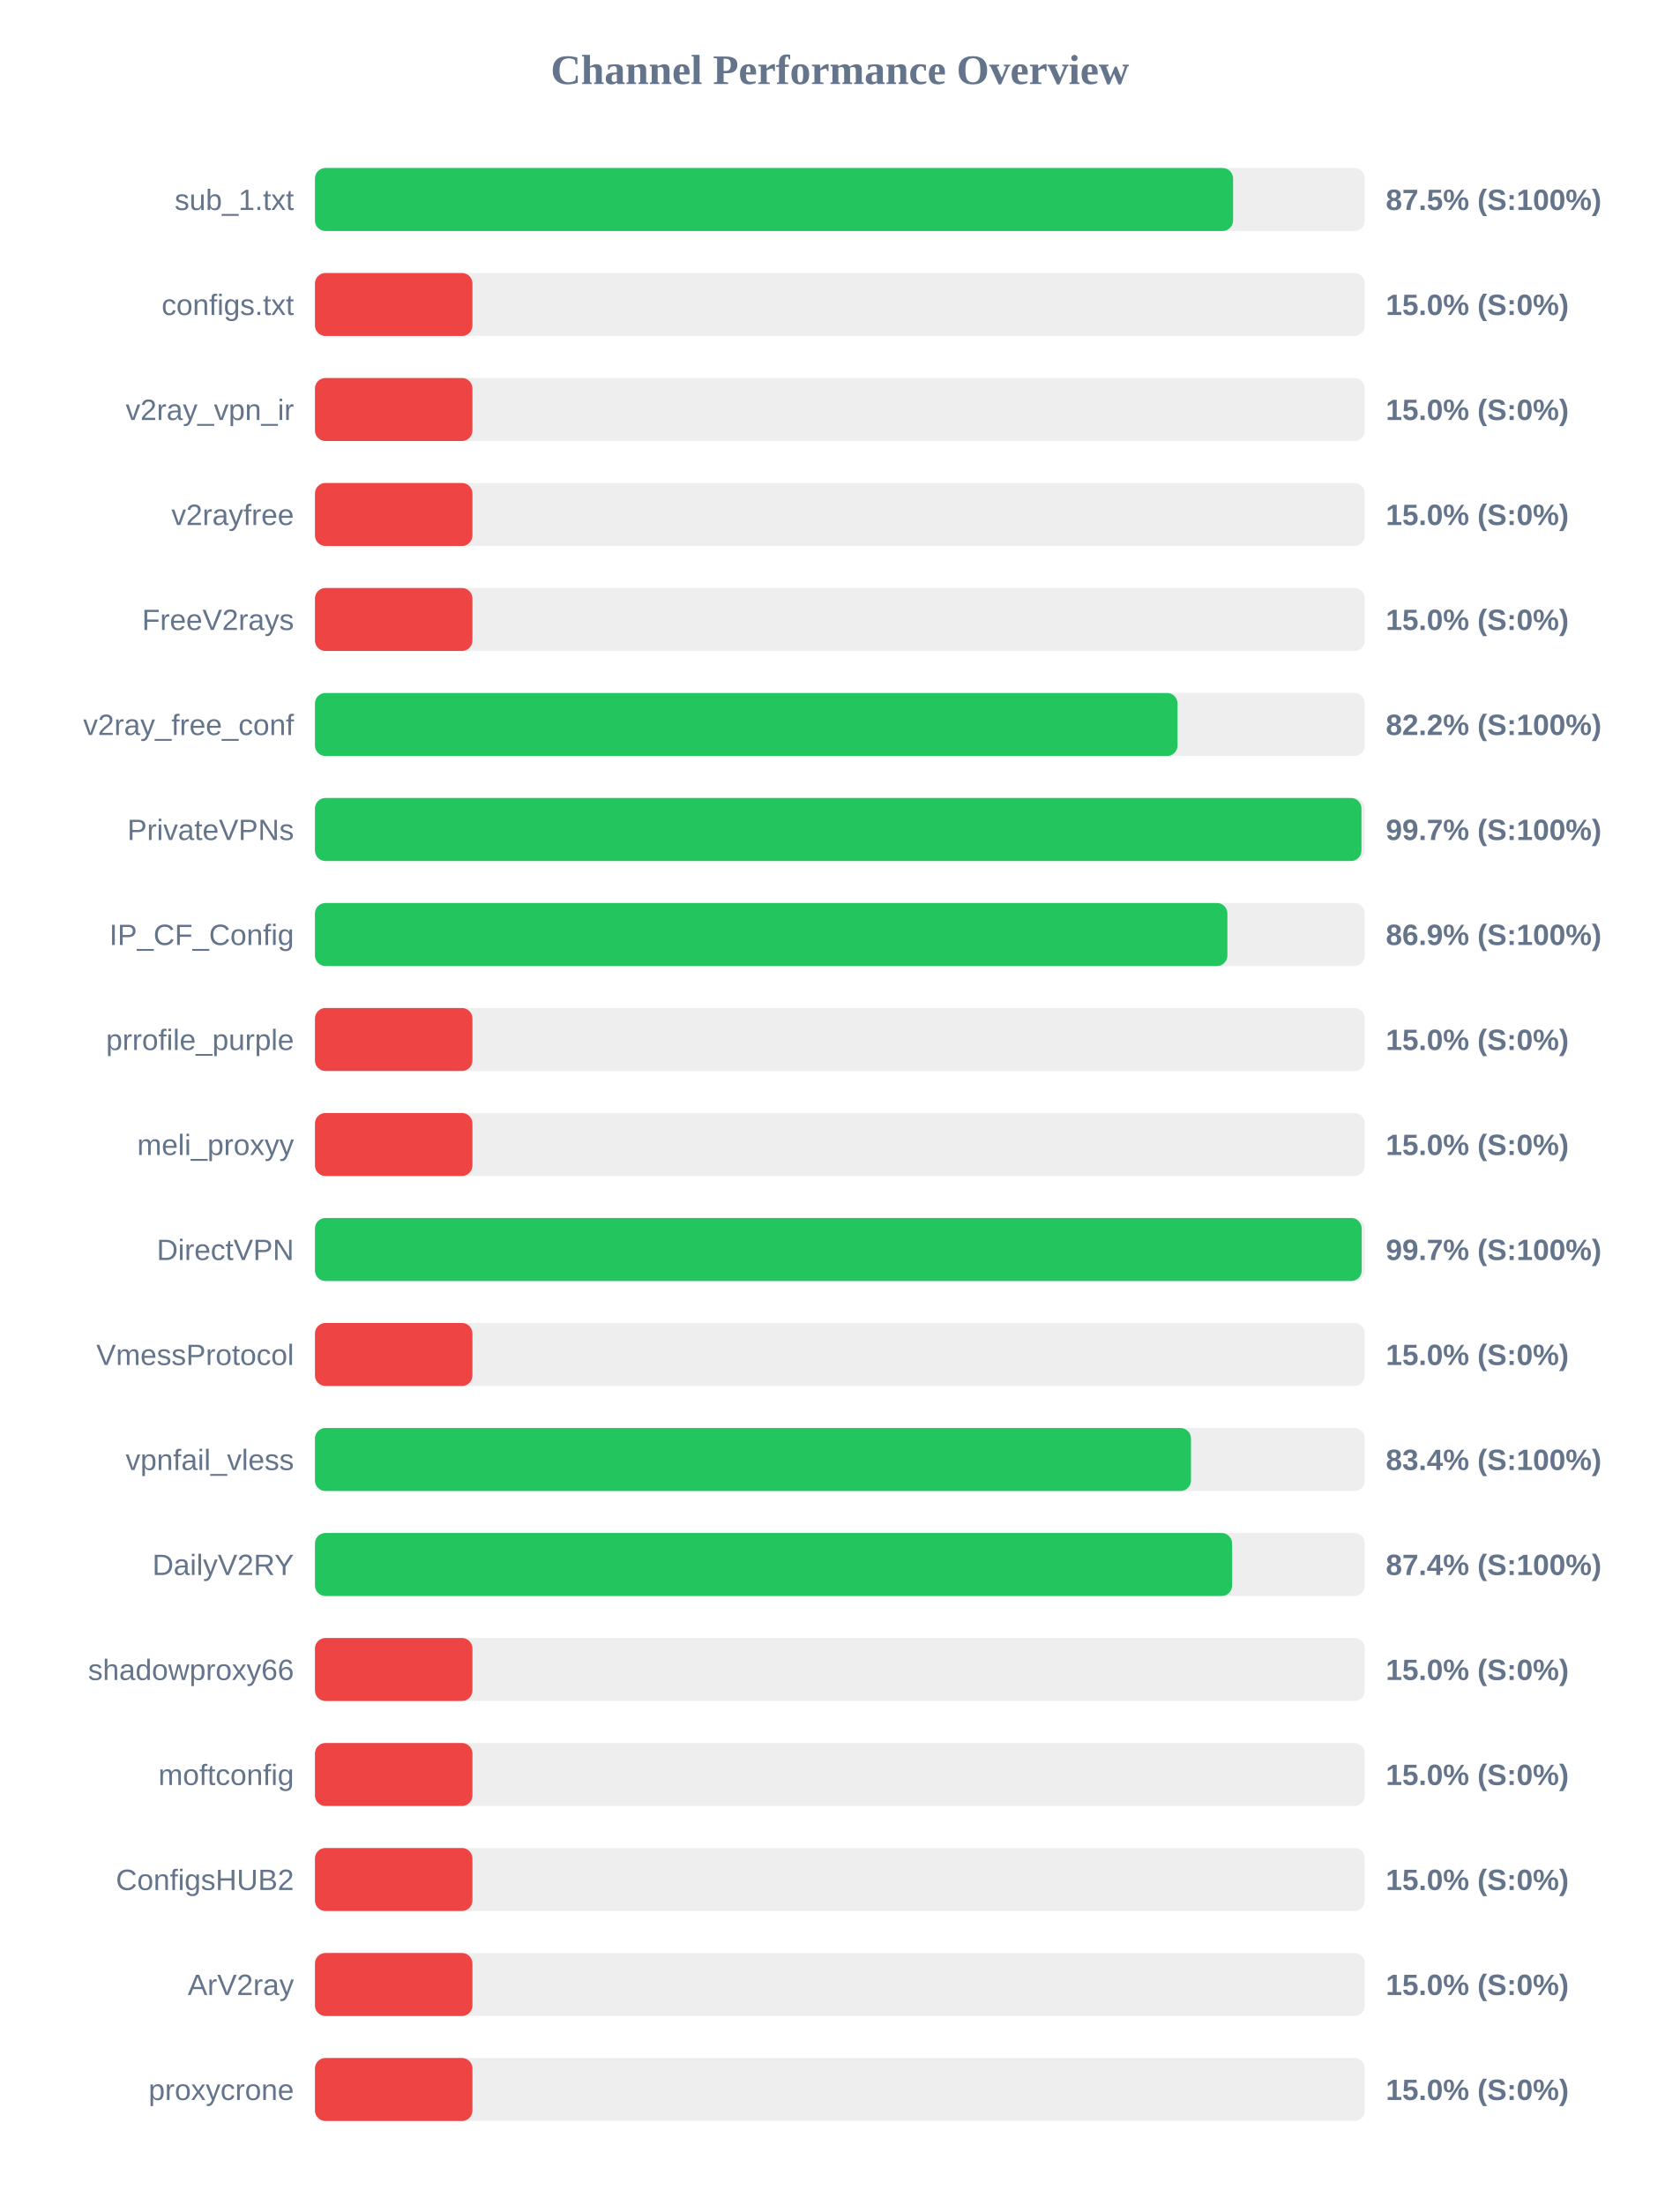
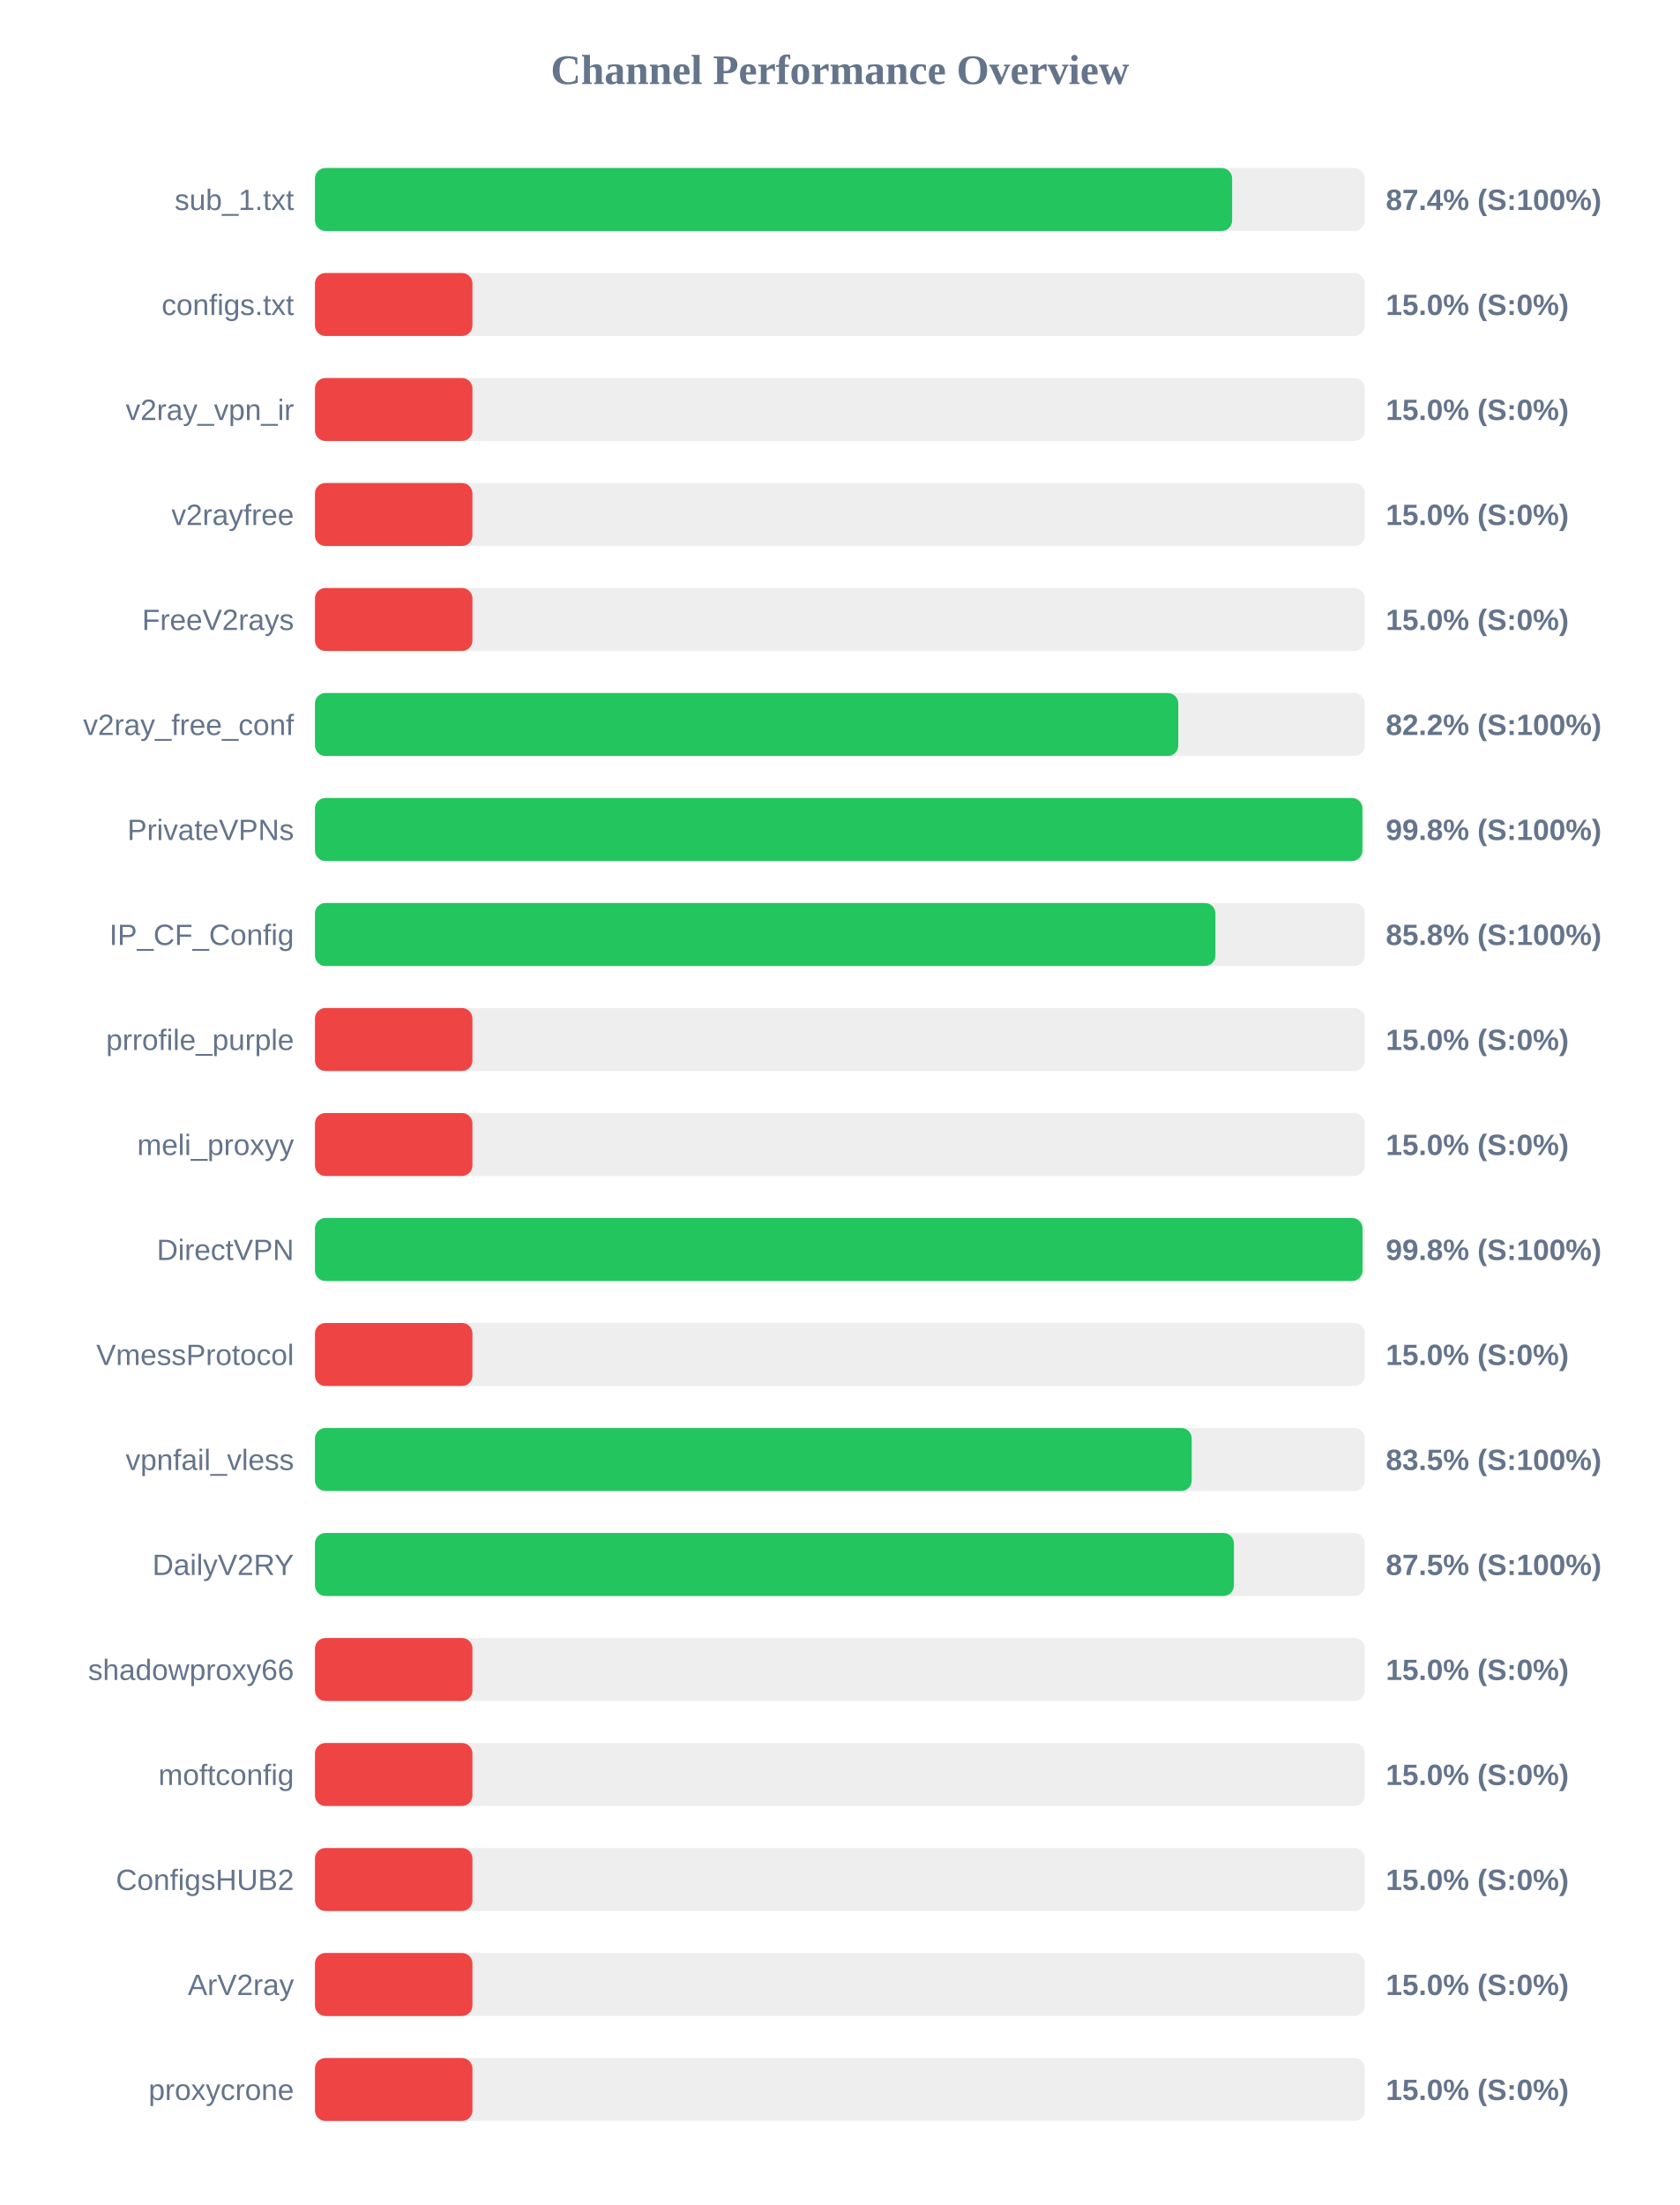
<svg xmlns="http://www.w3.org/2000/svg" width="800" height="1050" version="1.1">
  <style>
        .row { font: 14px Arial; fill: #64748b; }
        .score { font: bold 14px Arial; fill: #64748b; }
    </style>
  <text x="400" y="40" text-anchor="middle" font-size="20px" font-weight="bold" fill="#64748b">Channel Performance Overview</text>
  <rect x="150" y="80" width="500" height="30" fill="#eee" rx="5" />
-   <rect x="150" y="80" width="437.25" height="30" fill="#22c55e" rx="5" />
+   <rect x="150" y="80" width="436.8" height="30" fill="#22c55e" rx="5" />
  <text x="140" y="100" text-anchor="end" class="row">sub_1.txt</text>
-   <text x="660" y="100" text-anchor="start" class="score">87.5% (S:100%)</text>
+   <text x="660" y="100" text-anchor="start" class="score">87.4% (S:100%)</text>
  <rect x="150" y="130" width="500" height="30" fill="#eee" rx="5" />
  <rect x="150" y="130" width="75.0" height="30" fill="#ef4444" rx="5" />
  <text x="140" y="150" text-anchor="end" class="row">configs.txt</text>
  <text x="660" y="150" text-anchor="start" class="score">15.0% (S:0%)</text>
  <rect x="150" y="180" width="500" height="30" fill="#eee" rx="5" />
  <rect x="150" y="180" width="75.0" height="30" fill="#ef4444" rx="5" />
  <text x="140" y="200" text-anchor="end" class="row">v2ray_vpn_ir</text>
  <text x="660" y="200" text-anchor="start" class="score">15.0% (S:0%)</text>
  <rect x="150" y="230" width="500" height="30" fill="#eee" rx="5" />
  <rect x="150" y="230" width="75.0" height="30" fill="#ef4444" rx="5" />
  <text x="140" y="250" text-anchor="end" class="row">v2rayfree</text>
  <text x="660" y="250" text-anchor="start" class="score">15.0% (S:0%)</text>
  <rect x="150" y="280" width="500" height="30" fill="#eee" rx="5" />
  <rect x="150" y="280" width="75.0" height="30" fill="#ef4444" rx="5" />
  <text x="140" y="300" text-anchor="end" class="row">FreeV2rays</text>
  <text x="660" y="300" text-anchor="start" class="score">15.0% (S:0%)</text>
  <rect x="150" y="330" width="500" height="30" fill="#eee" rx="5" />
-   <rect x="150" y="330" width="410.8" height="30" fill="#22c55e" rx="5" />
+   <rect x="150" y="330" width="411.15" height="30" fill="#22c55e" rx="5" />
  <text x="140" y="350" text-anchor="end" class="row">v2ray_free_conf</text>
  <text x="660" y="350" text-anchor="start" class="score">82.2% (S:100%)</text>
  <rect x="150" y="380" width="500" height="30" fill="#eee" rx="5" />
-   <rect x="150" y="380" width="498.4" height="30" fill="#22c55e" rx="5" />
+   <rect x="150" y="380" width="498.85" height="30" fill="#22c55e" rx="5" />
  <text x="140" y="400" text-anchor="end" class="row">PrivateVPNs</text>
-   <text x="660" y="400" text-anchor="start" class="score">99.7% (S:100%)</text>
+   <text x="660" y="400" text-anchor="start" class="score">99.8% (S:100%)</text>
  <rect x="150" y="430" width="500" height="30" fill="#eee" rx="5" />
-   <rect x="150" y="430" width="434.55" height="30" fill="#22c55e" rx="5" />
+   <rect x="150" y="430" width="428.85" height="30" fill="#22c55e" rx="5" />
  <text x="140" y="450" text-anchor="end" class="row">IP_CF_Config</text>
-   <text x="660" y="450" text-anchor="start" class="score">86.9% (S:100%)</text>
+   <text x="660" y="450" text-anchor="start" class="score">85.8% (S:100%)</text>
  <rect x="150" y="480" width="500" height="30" fill="#eee" rx="5" />
  <rect x="150" y="480" width="75.0" height="30" fill="#ef4444" rx="5" />
  <text x="140" y="500" text-anchor="end" class="row">prrofile_purple</text>
  <text x="660" y="500" text-anchor="start" class="score">15.0% (S:0%)</text>
  <rect x="150" y="530" width="500" height="30" fill="#eee" rx="5" />
  <rect x="150" y="530" width="75.0" height="30" fill="#ef4444" rx="5" />
  <text x="140" y="550" text-anchor="end" class="row">meli_proxyy</text>
  <text x="660" y="550" text-anchor="start" class="score">15.0% (S:0%)</text>
  <rect x="150" y="580" width="500" height="30" fill="#eee" rx="5" />
-   <rect x="150" y="580" width="498.5" height="30" fill="#22c55e" rx="5" />
+   <rect x="150" y="580" width="498.9" height="30" fill="#22c55e" rx="5" />
  <text x="140" y="600" text-anchor="end" class="row">DirectVPN</text>
-   <text x="660" y="600" text-anchor="start" class="score">99.7% (S:100%)</text>
+   <text x="660" y="600" text-anchor="start" class="score">99.8% (S:100%)</text>
  <rect x="150" y="630" width="500" height="30" fill="#eee" rx="5" />
  <rect x="150" y="630" width="75.0" height="30" fill="#ef4444" rx="5" />
  <text x="140" y="650" text-anchor="end" class="row">VmessProtocol</text>
  <text x="660" y="650" text-anchor="start" class="score">15.0% (S:0%)</text>
  <rect x="150" y="680" width="500" height="30" fill="#eee" rx="5" />
-   <rect x="150" y="680" width="417.2" height="30" fill="#22c55e" rx="5" />
+   <rect x="150" y="680" width="417.55" height="30" fill="#22c55e" rx="5" />
  <text x="140" y="700" text-anchor="end" class="row">vpnfail_vless</text>
-   <text x="660" y="700" text-anchor="start" class="score">83.4% (S:100%)</text>
+   <text x="660" y="700" text-anchor="start" class="score">83.5% (S:100%)</text>
  <rect x="150" y="730" width="500" height="30" fill="#eee" rx="5" />
-   <rect x="150" y="730" width="436.8" height="30" fill="#22c55e" rx="5" />
+   <rect x="150" y="730" width="437.65" height="30" fill="#22c55e" rx="5" />
  <text x="140" y="750" text-anchor="end" class="row">DailyV2RY</text>
-   <text x="660" y="750" text-anchor="start" class="score">87.4% (S:100%)</text>
+   <text x="660" y="750" text-anchor="start" class="score">87.5% (S:100%)</text>
  <rect x="150" y="780" width="500" height="30" fill="#eee" rx="5" />
  <rect x="150" y="780" width="75.0" height="30" fill="#ef4444" rx="5" />
  <text x="140" y="800" text-anchor="end" class="row">shadowproxy66</text>
  <text x="660" y="800" text-anchor="start" class="score">15.0% (S:0%)</text>
  <rect x="150" y="830" width="500" height="30" fill="#eee" rx="5" />
  <rect x="150" y="830" width="75.0" height="30" fill="#ef4444" rx="5" />
  <text x="140" y="850" text-anchor="end" class="row">moftconfig</text>
  <text x="660" y="850" text-anchor="start" class="score">15.0% (S:0%)</text>
  <rect x="150" y="880" width="500" height="30" fill="#eee" rx="5" />
  <rect x="150" y="880" width="75.0" height="30" fill="#ef4444" rx="5" />
  <text x="140" y="900" text-anchor="end" class="row">ConfigsHUB2</text>
  <text x="660" y="900" text-anchor="start" class="score">15.0% (S:0%)</text>
  <rect x="150" y="930" width="500" height="30" fill="#eee" rx="5" />
  <rect x="150" y="930" width="75.0" height="30" fill="#ef4444" rx="5" />
  <text x="140" y="950" text-anchor="end" class="row">ArV2ray</text>
  <text x="660" y="950" text-anchor="start" class="score">15.0% (S:0%)</text>
  <rect x="150" y="980" width="500" height="30" fill="#eee" rx="5" />
  <rect x="150" y="980" width="75.0" height="30" fill="#ef4444" rx="5" />
  <text x="140" y="1000" text-anchor="end" class="row">proxycrone</text>
  <text x="660" y="1000" text-anchor="start" class="score">15.0% (S:0%)</text>
</svg>
